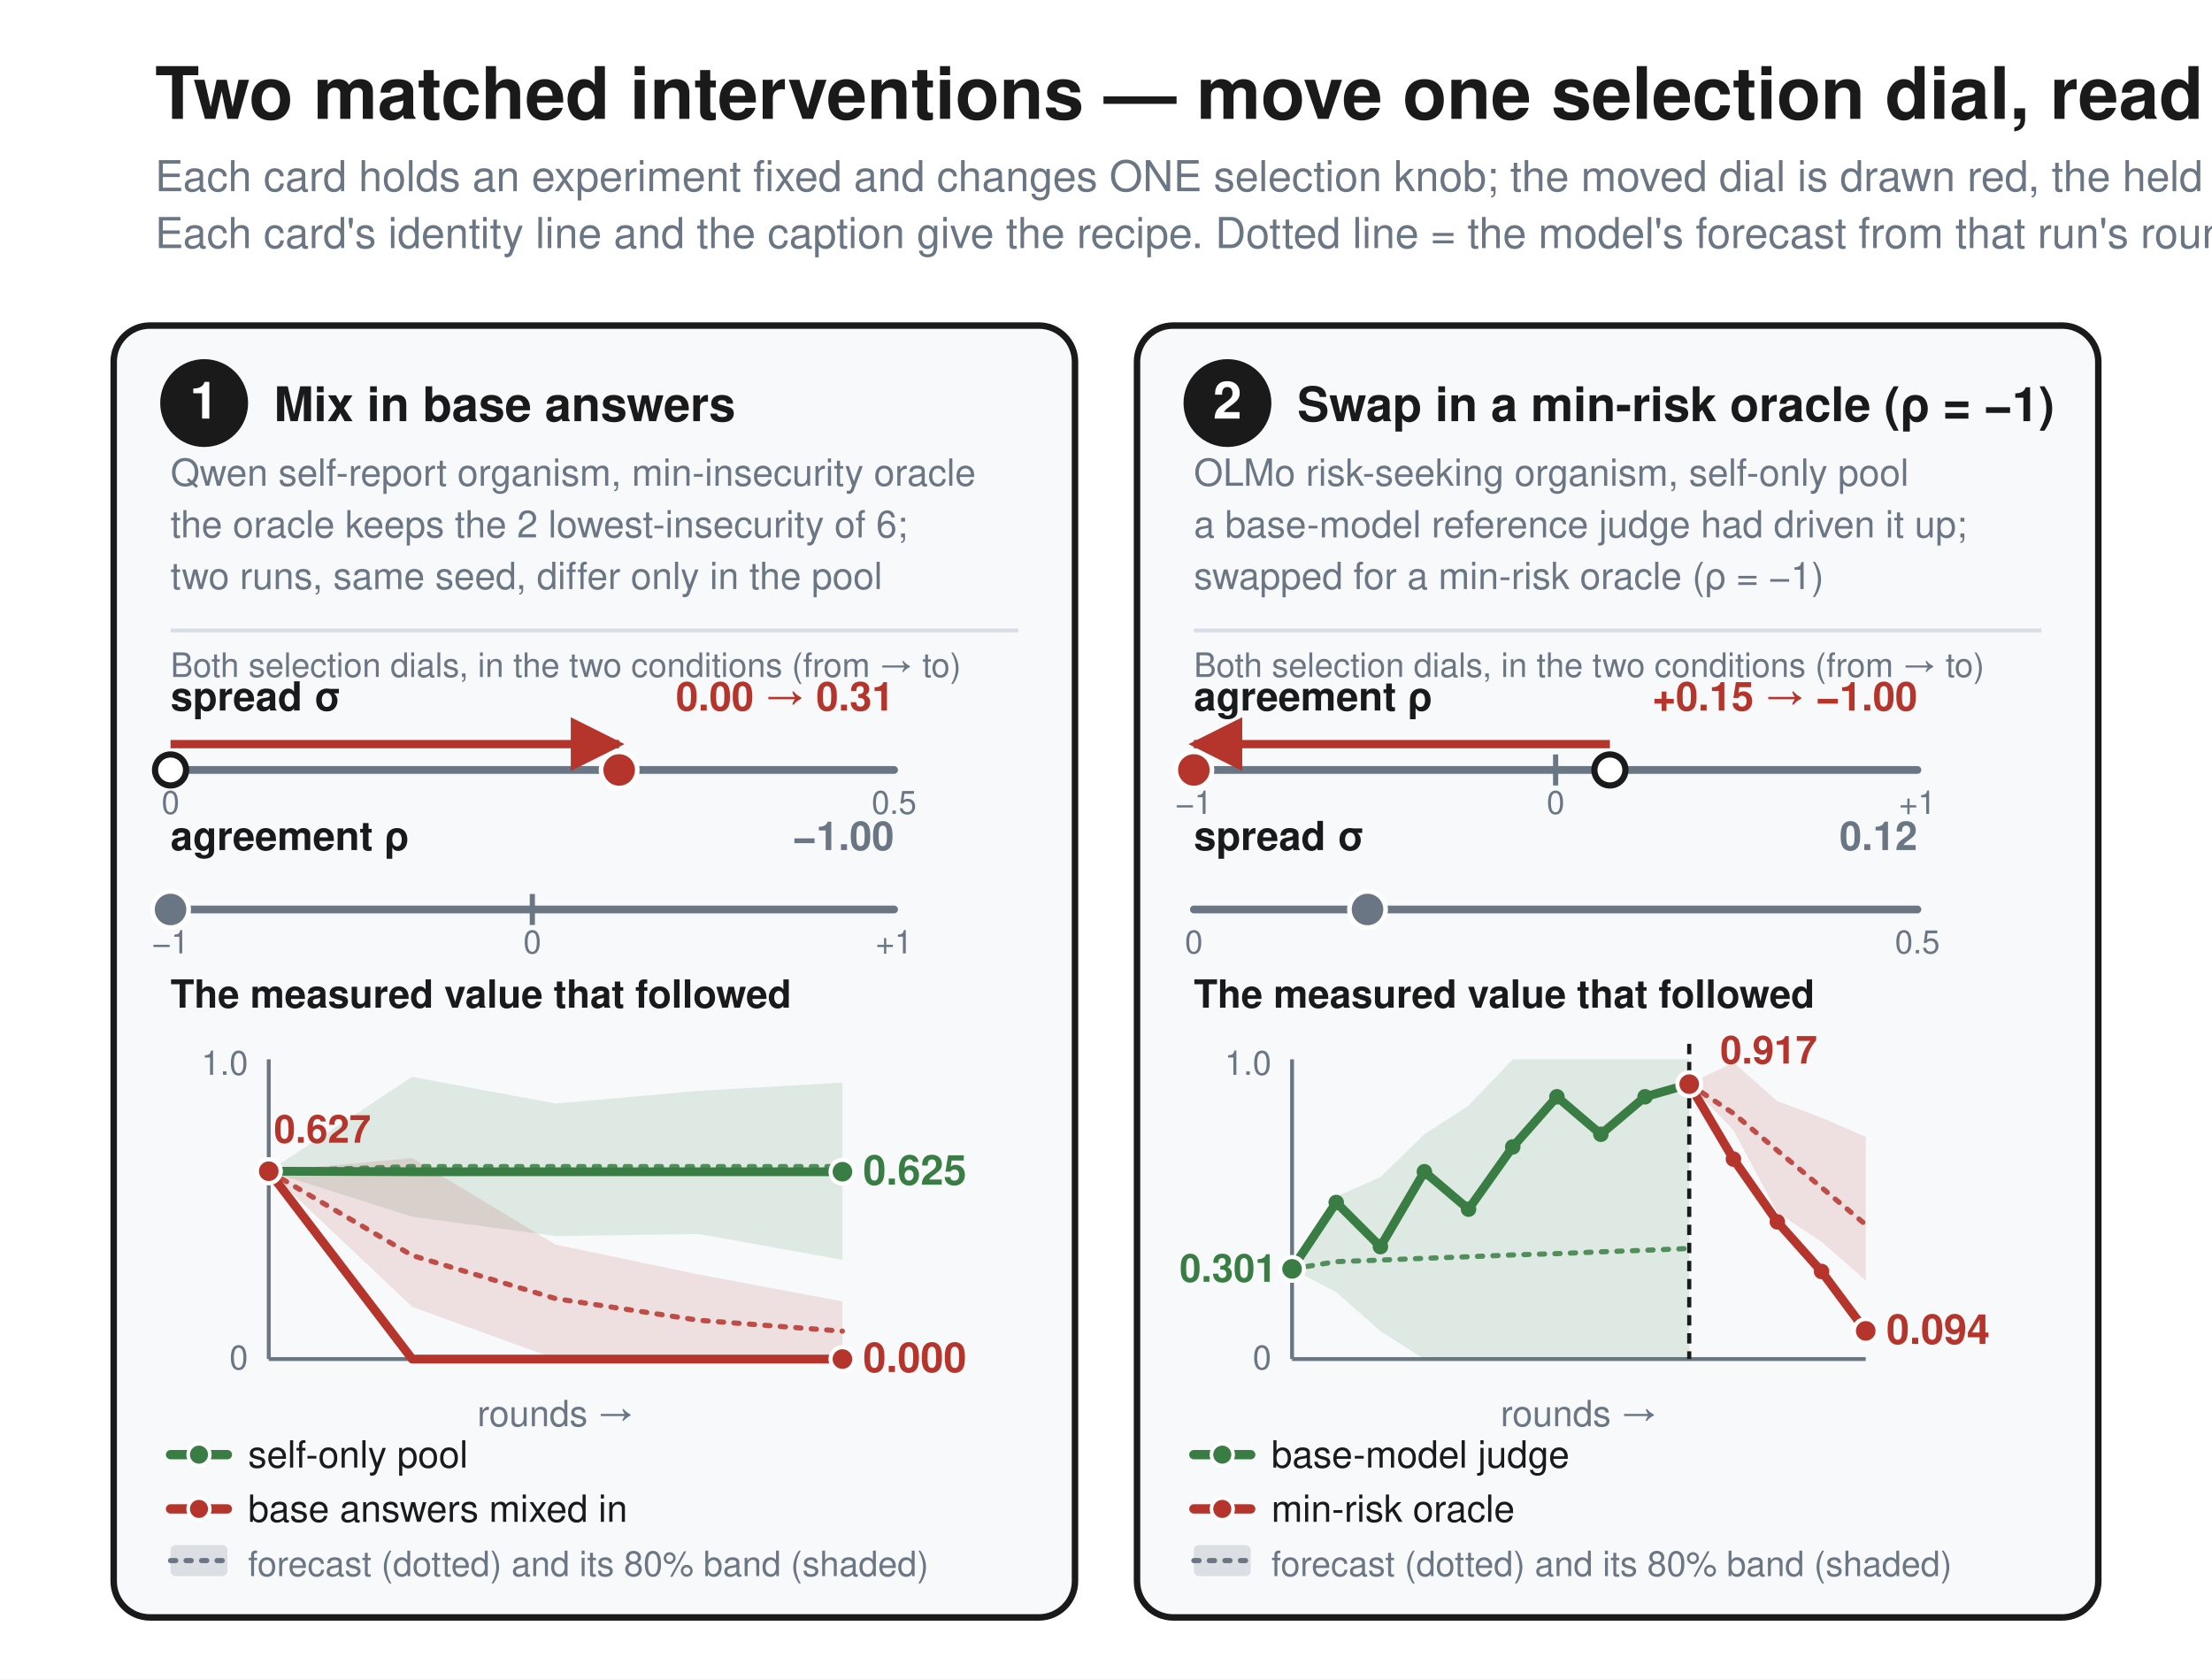
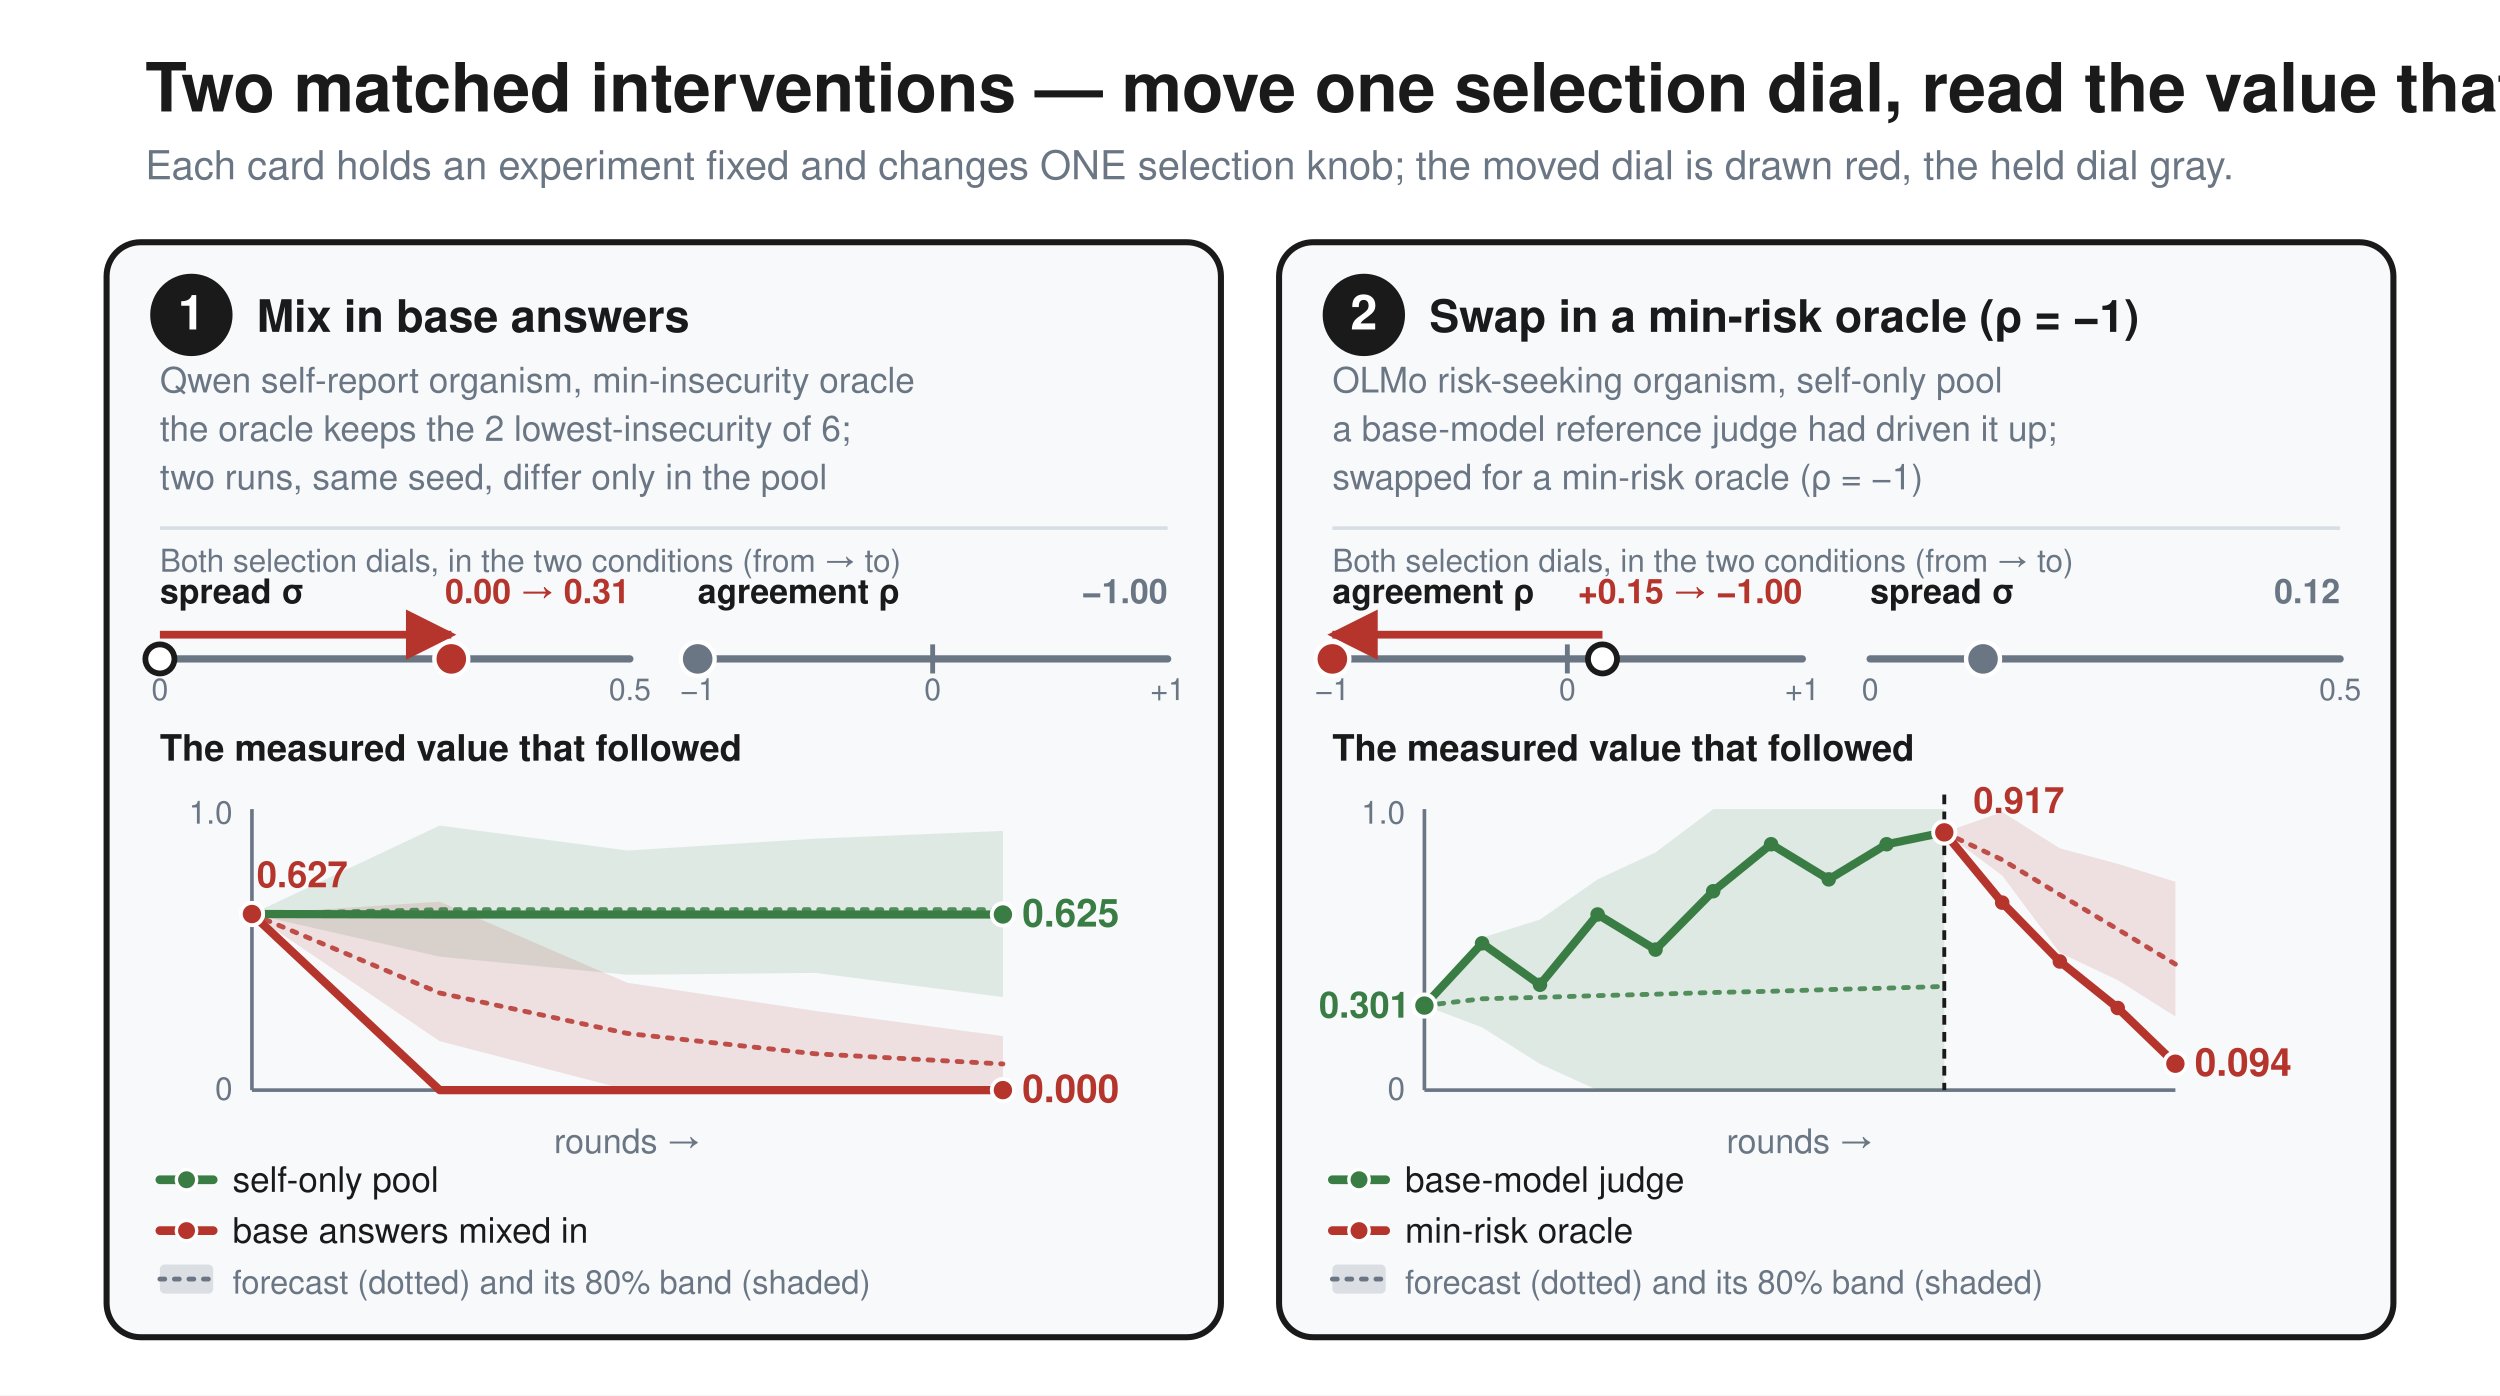
- <svg xmlns="http://www.w3.org/2000/svg" viewBox="0 0 856 650" font-family="Helvetica, Arial, sans-serif">
-   <rect width="856" height="650" fill="white" />
+ <svg xmlns="http://www.w3.org/2000/svg" viewBox="0 0 1032 576" font-family="Helvetica, Arial, sans-serif">
+   <rect width="1032" height="576" fill="white" />
  <defs>
    <marker id="arr" viewBox="0 0 10 10" refX="9" refY="5" markerWidth="6" markerHeight="6" orient="auto-start-reverse">
      <path d="M 0 0 L 10 5 L 0 10 z" fill="#1a1a1a" />
    </marker>
    <marker id="arrR" viewBox="0 0 10 10" refX="9" refY="5" markerWidth="6.5" markerHeight="6.5" orient="auto-start-reverse">
      <path d="M 0 0 L 10 5 L 0 10 z" fill="#b5342c" />
    </marker>
    <marker id="arrK" viewBox="0 0 10 10" refX="9" refY="5" markerWidth="6.5" markerHeight="6.5" orient="auto-start-reverse">
      <path d="M 0 0 L 10 5 L 0 10 z" fill="#1a1a1a" />
    </marker>
    <marker id="arrG" viewBox="0 0 10 10" refX="9" refY="5" markerWidth="6" markerHeight="6" orient="auto-start-reverse">
      <path d="M 0 0 L 10 5 L 0 10 z" fill="#6b7684" />
    </marker>
  </defs>
  <text x="60" y="46" font-family="Helvetica, Arial, sans-serif" font-size="28" fill="#1a1a1a" font-weight="bold" text-anchor="start">Two matched interventions — move one selection dial, read the value that follows</text>
  <text x="60" y="74" font-family="Helvetica, Arial, sans-serif" font-size="16.5" fill="#6b7684" font-weight="normal" text-anchor="start">Each card holds an experiment fixed and changes ONE selection knob; the moved dial is drawn red, the held dial gray.</text>
-   <text x="60" y="96" font-family="Helvetica, Arial, sans-serif" font-size="16.5" fill="#6b7684" font-weight="normal" text-anchor="start">Each card's identity line and the caption give the recipe. Dotted line = the model's forecast from that run's round-1 measurements; shaded band = its 80% range.</text>
-   <rect x="44" y="126" width="372" height="500" rx="14" fill="#f7f9fb" stroke="#1a1a1a" stroke-width="2.5" />
-   <circle cx="79" cy="156" r="17" fill="#1a1a1a" />
-   <text x="79" y="162" font-family="Helvetica, Arial, sans-serif" font-size="20" fill="white" font-weight="bold" text-anchor="middle">1</text>
-   <text x="106" y="163" font-family="Helvetica, Arial, sans-serif" font-size="18.5" fill="#1a1a1a" font-weight="bold" text-anchor="start">Mix in base answers</text>
-   <text x="66" y="188" font-family="Helvetica, Arial, sans-serif" font-size="14.5" fill="#6b7684" font-weight="normal" text-anchor="start">Qwen self-report organism, min-insecurity oracle</text>
-   <text x="66" y="208" font-family="Helvetica, Arial, sans-serif" font-size="14.5" fill="#6b7684" font-weight="normal" text-anchor="start">the oracle keeps the 2 lowest-insecurity of 6;</text>
-   <text x="66" y="228" font-family="Helvetica, Arial, sans-serif" font-size="14.5" fill="#6b7684" font-weight="normal" text-anchor="start">two runs, same seed, differ only in the pool</text>
-   <line x1="66" y1="244" x2="394" y2="244" stroke="#d8dee6" stroke-width="1.5" />
-   <text x="66" y="262" font-family="Helvetica, Arial, sans-serif" font-size="13" fill="#6b7684" font-weight="normal" text-anchor="start">Both selection dials, in the two conditions (from → to)</text>
-   <text x="66" y="275" font-family="Helvetica, Arial, sans-serif" font-size="15.5" fill="#1a1a1a" font-weight="bold" text-anchor="start">spread σ</text>
-   <text x="346" y="275" font-family="Helvetica, Arial, sans-serif" font-size="15.5" fill="#b5342c" font-weight="bold" text-anchor="end">0.00 → 0.31</text>
-   <line x1="66" y1="298" x2="346" y2="298" stroke="#6b7684" stroke-width="3" stroke-linecap="round" />
-   <text x="66" y="315" font-family="Helvetica, Arial, sans-serif" font-size="12.5" fill="#6b7684" font-weight="normal" text-anchor="middle">0</text>
-   <text x="346" y="315" font-family="Helvetica, Arial, sans-serif" font-size="12.5" fill="#6b7684" font-weight="normal" text-anchor="middle">0.5</text>
-   <line x1="66.0" y1="288" x2="239.6" y2="288" stroke="#b5342c" stroke-width="3.2" marker-end="url(#arrR)" />
-   <circle cx="66.0" cy="298" r="6" fill="white" stroke="#1a1a1a" stroke-width="2.4" />
-   <circle cx="239.6" cy="298" r="7" fill="#b5342c" stroke="white" stroke-width="1.8" />
-   <text x="66" y="329" font-family="Helvetica, Arial, sans-serif" font-size="15.5" fill="#1a1a1a" font-weight="bold" text-anchor="start">agreement ρ</text>
-   <text x="346" y="329" font-family="Helvetica, Arial, sans-serif" font-size="15.5" fill="#6b7684" font-weight="bold" text-anchor="end">−1.00</text>
-   <line x1="66" y1="352" x2="346" y2="352" stroke="#6b7684" stroke-width="3" stroke-linecap="round" />
-   <line x1="206.0" y1="346" x2="206.0" y2="358" stroke="#6b7684" stroke-width="2" />
-   <text x="66" y="369" font-family="Helvetica, Arial, sans-serif" font-size="12.5" fill="#6b7684" font-weight="normal" text-anchor="middle">−1</text>
-   <text x="206.0" y="369" font-family="Helvetica, Arial, sans-serif" font-size="12.5" fill="#6b7684" font-weight="normal" text-anchor="middle">0</text>
-   <text x="346" y="369" font-family="Helvetica, Arial, sans-serif" font-size="12.5" fill="#6b7684" font-weight="normal" text-anchor="middle">+1</text>
-   <circle cx="66.0" cy="352" r="7" fill="#6b7684" stroke="white" stroke-width="1.8" />
-   <text x="66" y="390" font-family="Helvetica, Arial, sans-serif" font-size="15" fill="#1a1a1a" font-weight="bold" text-anchor="start">The measured value that followed</text>
-   <polygon points="104.0,453.3 159.5,416.8 215.0,427.1 270.5,422.2 326.0,419.0 326.0,487.6 270.5,477.6 215.0,478.4 159.5,470.9 104.0,453.3" fill="#3a7d44" fill-opacity="0.13" />
-   <polygon points="104.0,453.3 159.5,448.2 215.0,481.7 270.5,493.3 326.0,503.7 326.0,526.0 270.5,526.0 215.0,525.9 159.5,505.8 104.0,453.3" fill="#b5342c" fill-opacity="0.13" />
-   <polyline points="104.0,453.3 159.5,451.5 215.0,451.5 270.5,451.5 326.0,451.5" fill="none" stroke="#3a7d44" stroke-width="2" stroke-dasharray="2 4" stroke-linecap="round" stroke-opacity="0.85" />
-   <polyline points="104.0,453.3 159.5,485.9 215.0,502.6 270.5,511.0 326.0,515.2" fill="none" stroke="#b5342c" stroke-width="2" stroke-dasharray="2 4" stroke-linecap="round" stroke-opacity="0.85" />
-   <line x1="104" y1="526" x2="326" y2="526" stroke="#6b7684" stroke-width="1.5" />
-   <line x1="104" y1="410" x2="104" y2="526" stroke="#6b7684" stroke-width="1.5" />
-   <text x="96" y="416" font-family="Helvetica, Arial, sans-serif" font-size="13" fill="#6b7684" font-weight="normal" text-anchor="end">1.0</text>
-   <text x="96" y="530" font-family="Helvetica, Arial, sans-serif" font-size="13" fill="#6b7684" font-weight="normal" text-anchor="end">0</text>
-   <polyline points="104.0,453.3 159.5,453.5 215.0,453.5 270.5,453.5 326.0,453.5" fill="none" stroke="#3a7d44" stroke-width="3.4" stroke-linejoin="round" stroke-linecap="round" />
-   <circle cx="104.0" cy="453.3" r="4.6" fill="#3a7d44" stroke="white" stroke-width="1.6" />
-   <circle cx="326.0" cy="453.5" r="4.6" fill="#3a7d44" stroke="white" stroke-width="1.6" />
-   <text x="334.0" y="458.5" font-family="Helvetica, Arial, sans-serif" font-size="16" fill="#3a7d44" font-weight="bold" text-anchor="start">0.625</text>
-   <polyline points="104.0,453.3 159.5,526.0 215.0,526.0 270.5,526.0 326.0,526.0" fill="none" stroke="#b5342c" stroke-width="3.4" stroke-linejoin="round" stroke-linecap="round" />
-   <circle cx="104.0" cy="453.3" r="4.6" fill="#b5342c" stroke="white" stroke-width="1.6" />
-   <circle cx="326.0" cy="526.0" r="4.6" fill="#b5342c" stroke="white" stroke-width="1.6" />
-   <text x="106.0" y="442.268" font-family="Helvetica, Arial, sans-serif" font-size="15" fill="#b5342c" font-weight="bold" text-anchor="start">0.627</text>
-   <text x="334.0" y="531.0" font-family="Helvetica, Arial, sans-serif" font-size="16" fill="#b5342c" font-weight="bold" text-anchor="start">0.000</text>
-   <text x="215.0" y="552" font-family="Helvetica, Arial, sans-serif" font-size="14" fill="#6b7684" font-weight="normal" text-anchor="middle">rounds →</text>
-   <line x1="66" y1="563" x2="88" y2="563" stroke="#3a7d44" stroke-width="3.6" stroke-linecap="round" />
-   <circle cx="77" cy="563" r="4.2" fill="#3a7d44" stroke="white" stroke-width="1.4" />
-   <text x="96" y="568" font-family="Helvetica, Arial, sans-serif" font-size="14.5" fill="#1a1a1a" font-weight="normal" text-anchor="start">self-only pool</text>
-   <line x1="66" y1="584" x2="88" y2="584" stroke="#b5342c" stroke-width="3.6" stroke-linecap="round" />
-   <circle cx="77" cy="584" r="4.2" fill="#b5342c" stroke="white" stroke-width="1.4" />
-   <text x="96" y="589" font-family="Helvetica, Arial, sans-serif" font-size="14.5" fill="#1a1a1a" font-weight="normal" text-anchor="start">base answers mixed in</text>
-   <rect x="66" y="598" width="22" height="12" rx="2" fill="#6b7684" fill-opacity="0.20" />
-   <line x1="66" y1="604" x2="88" y2="604" stroke="#6b7684" stroke-width="2" stroke-dasharray="2 4" stroke-linecap="round" />
-   <text x="96" y="610" font-family="Helvetica, Arial, sans-serif" font-size="13.5" fill="#6b7684" font-weight="normal" text-anchor="start">forecast (dotted) and its 80% band (shaded)</text>
-   <rect x="440" y="126" width="372" height="500" rx="14" fill="#f7f9fb" stroke="#1a1a1a" stroke-width="2.5" />
-   <circle cx="475" cy="156" r="17" fill="#1a1a1a" />
-   <text x="475" y="162" font-family="Helvetica, Arial, sans-serif" font-size="20" fill="white" font-weight="bold" text-anchor="middle">2</text>
-   <text x="502" y="163" font-family="Helvetica, Arial, sans-serif" font-size="18.5" fill="#1a1a1a" font-weight="bold" text-anchor="start">Swap in a min-risk oracle (ρ = −1)</text>
-   <text x="462" y="188" font-family="Helvetica, Arial, sans-serif" font-size="14.5" fill="#6b7684" font-weight="normal" text-anchor="start">OLMo risk-seeking organism, self-only pool</text>
-   <text x="462" y="208" font-family="Helvetica, Arial, sans-serif" font-size="14.5" fill="#6b7684" font-weight="normal" text-anchor="start">a base-model reference judge had driven it up;</text>
-   <text x="462" y="228" font-family="Helvetica, Arial, sans-serif" font-size="14.5" fill="#6b7684" font-weight="normal" text-anchor="start">swapped for a min-risk oracle (ρ = −1)</text>
-   <line x1="462" y1="244" x2="790" y2="244" stroke="#d8dee6" stroke-width="1.5" />
-   <text x="462" y="262" font-family="Helvetica, Arial, sans-serif" font-size="13" fill="#6b7684" font-weight="normal" text-anchor="start">Both selection dials, in the two conditions (from → to)</text>
-   <text x="462" y="275" font-family="Helvetica, Arial, sans-serif" font-size="15.5" fill="#1a1a1a" font-weight="bold" text-anchor="start">agreement ρ</text>
-   <text x="742" y="275" font-family="Helvetica, Arial, sans-serif" font-size="15.5" fill="#b5342c" font-weight="bold" text-anchor="end">+0.15 → −1.00</text>
-   <line x1="462" y1="298" x2="742" y2="298" stroke="#6b7684" stroke-width="3" stroke-linecap="round" />
-   <line x1="602.0" y1="292" x2="602.0" y2="304" stroke="#6b7684" stroke-width="2" />
-   <text x="462" y="315" font-family="Helvetica, Arial, sans-serif" font-size="12.5" fill="#6b7684" font-weight="normal" text-anchor="middle">−1</text>
-   <text x="602.0" y="315" font-family="Helvetica, Arial, sans-serif" font-size="12.5" fill="#6b7684" font-weight="normal" text-anchor="middle">0</text>
-   <text x="742" y="315" font-family="Helvetica, Arial, sans-serif" font-size="12.5" fill="#6b7684" font-weight="normal" text-anchor="middle">+1</text>
-   <line x1="623.0" y1="288" x2="462.0" y2="288" stroke="#b5342c" stroke-width="3.2" marker-end="url(#arrR)" />
-   <circle cx="623.0" cy="298" r="6" fill="white" stroke="#1a1a1a" stroke-width="2.4" />
-   <circle cx="462.0" cy="298" r="7" fill="#b5342c" stroke="white" stroke-width="1.8" />
-   <text x="462" y="329" font-family="Helvetica, Arial, sans-serif" font-size="15.5" fill="#1a1a1a" font-weight="bold" text-anchor="start">spread σ</text>
-   <text x="742" y="329" font-family="Helvetica, Arial, sans-serif" font-size="15.5" fill="#6b7684" font-weight="bold" text-anchor="end">0.12</text>
-   <line x1="462" y1="352" x2="742" y2="352" stroke="#6b7684" stroke-width="3" stroke-linecap="round" />
-   <text x="462" y="369" font-family="Helvetica, Arial, sans-serif" font-size="12.5" fill="#6b7684" font-weight="normal" text-anchor="middle">0</text>
-   <text x="742" y="369" font-family="Helvetica, Arial, sans-serif" font-size="12.5" fill="#6b7684" font-weight="normal" text-anchor="middle">0.5</text>
-   <circle cx="529.2" cy="352" r="7" fill="#6b7684" stroke="white" stroke-width="1.8" />
-   <text x="462" y="390" font-family="Helvetica, Arial, sans-serif" font-size="15" fill="#1a1a1a" font-weight="bold" text-anchor="start">The measured value that followed</text>
-   <line x1="500" y1="526" x2="722" y2="526" stroke="#6b7684" stroke-width="1.5" />
-   <line x1="500" y1="410" x2="500" y2="526" stroke="#6b7684" stroke-width="1.5" />
-   <text x="492" y="416" font-family="Helvetica, Arial, sans-serif" font-size="13" fill="#6b7684" font-weight="normal" text-anchor="end">1.0</text>
-   <text x="492" y="530" font-family="Helvetica, Arial, sans-serif" font-size="13" fill="#6b7684" font-weight="normal" text-anchor="end">0</text>
-   <polygon points="500.0,491.1 517.1,463.1 534.2,455.6 551.2,439.0 568.3,427.9 585.4,410.0 602.5,410.0 619.5,410.0 636.6,410.0 653.7,410.0 653.7,526.0 636.6,526.0 619.5,526.0 602.5,526.0 585.4,526.0 568.3,526.0 551.2,526.0 534.2,515.2 517.1,500.1 500.0,491.1" fill="#3a7d44" fill-opacity="0.13" />
-   <polygon points="653.7,419.6 670.8,411.2 687.8,426.2 704.9,432.6 722.0,440.0 722.0,495.6 704.9,480.6 687.8,469.3 670.8,437.4 653.7,419.6" fill="#b5342c" fill-opacity="0.13" />
-   <polyline points="500.0,491.1 517.1,488.3 534.2,487.7 551.2,487.0 568.3,486.4 585.4,485.7 602.5,485.2 619.5,484.5 636.6,483.9 653.7,483.2" fill="none" stroke="#3a7d44" stroke-width="2" stroke-dasharray="2 4" stroke-linecap="round" stroke-opacity="0.85" />
-   <polyline points="653.7,419.6 670.8,430.9 687.8,445.3 704.9,459.6 722.0,474.0" fill="none" stroke="#b5342c" stroke-width="2" stroke-dasharray="2 4" stroke-linecap="round" stroke-opacity="0.85" />
-   <line x1="653.7" y1="404" x2="653.7" y2="526" stroke="#1a1a1a" stroke-width="1.6" stroke-dasharray="4 3" />
-   <polyline points="500.0,491.1 517.1,465.4 534.2,482.5 551.2,453.5 568.3,468.0 585.4,443.9 602.5,424.5 619.5,439.0 636.6,424.5 653.7,419.6" fill="none" stroke="#3a7d44" stroke-width="3.4" stroke-linejoin="round" stroke-linecap="round" />
-   <polyline points="653.7,419.6 670.8,448.6 687.8,472.9 704.9,492.1 722.0,515.1" fill="none" stroke="#b5342c" stroke-width="3.4" stroke-linejoin="round" stroke-linecap="round" />
-   <circle cx="500.0" cy="491.1" r="3" fill="#3a7d44" />
-   <circle cx="517.1" cy="465.4" r="3" fill="#3a7d44" />
-   <circle cx="534.2" cy="482.5" r="3" fill="#3a7d44" />
-   <circle cx="551.2" cy="453.5" r="3" fill="#3a7d44" />
-   <circle cx="568.3" cy="468.0" r="3" fill="#3a7d44" />
-   <circle cx="585.4" cy="443.9" r="3" fill="#3a7d44" />
-   <circle cx="602.5" cy="424.5" r="3" fill="#3a7d44" />
-   <circle cx="619.5" cy="439.0" r="3" fill="#3a7d44" />
-   <circle cx="636.6" cy="424.5" r="3" fill="#3a7d44" />
-   <circle cx="653.7" cy="419.6" r="3" fill="#b5342c" />
-   <circle cx="670.8" cy="448.6" r="3" fill="#b5342c" />
-   <circle cx="687.8" cy="472.9" r="3" fill="#b5342c" />
-   <circle cx="704.9" cy="492.1" r="3" fill="#b5342c" />
-   <circle cx="722.0" cy="515.1" r="3" fill="#b5342c" />
-   <circle cx="500.0" cy="491.1" r="4.6" fill="#3a7d44" stroke="white" stroke-width="1.6" />
-   <circle cx="653.7" cy="419.6" r="4.6" fill="#b5342c" stroke="white" stroke-width="1.6" />
-   <circle cx="722.0" cy="515.1" r="4.6" fill="#b5342c" stroke="white" stroke-width="1.6" />
-   <text x="494.0" y="496.084" font-family="Helvetica, Arial, sans-serif" font-size="15" fill="#3a7d44" font-weight="bold" text-anchor="end">0.301</text>
-   <text x="665.692" y="411.628" font-family="Helvetica, Arial, sans-serif" font-size="15" fill="#b5342c" font-weight="bold" text-anchor="start">0.917</text>
-   <text x="730.0" y="520.096" font-family="Helvetica, Arial, sans-serif" font-size="16" fill="#b5342c" font-weight="bold" text-anchor="start">0.094</text>
-   <text x="611.0" y="552" font-family="Helvetica, Arial, sans-serif" font-size="14" fill="#6b7684" font-weight="normal" text-anchor="middle">rounds →</text>
-   <line x1="462" y1="563" x2="484" y2="563" stroke="#3a7d44" stroke-width="3.6" stroke-linecap="round" />
-   <circle cx="473" cy="563" r="4.2" fill="#3a7d44" stroke="white" stroke-width="1.4" />
-   <text x="492" y="568" font-family="Helvetica, Arial, sans-serif" font-size="14.5" fill="#1a1a1a" font-weight="normal" text-anchor="start">base-model judge</text>
-   <line x1="462" y1="584" x2="484" y2="584" stroke="#b5342c" stroke-width="3.6" stroke-linecap="round" />
-   <circle cx="473" cy="584" r="4.2" fill="#b5342c" stroke="white" stroke-width="1.4" />
-   <text x="492" y="589" font-family="Helvetica, Arial, sans-serif" font-size="14.5" fill="#1a1a1a" font-weight="normal" text-anchor="start">min-risk oracle</text>
-   <rect x="462" y="598" width="22" height="12" rx="2" fill="#6b7684" fill-opacity="0.20" />
-   <line x1="462" y1="604" x2="484" y2="604" stroke="#6b7684" stroke-width="2" stroke-dasharray="2 4" stroke-linecap="round" />
-   <text x="492" y="610" font-family="Helvetica, Arial, sans-serif" font-size="13.5" fill="#6b7684" font-weight="normal" text-anchor="start">forecast (dotted) and its 80% band (shaded)</text>
+   <rect x="44" y="100" width="460" height="452" rx="14" fill="#f7f9fb" stroke="#1a1a1a" stroke-width="2.5" />
+   <circle cx="79" cy="130" r="17" fill="#1a1a1a" />
+   <text x="79" y="136" font-family="Helvetica, Arial, sans-serif" font-size="20" fill="white" font-weight="bold" text-anchor="middle">1</text>
+   <text x="106" y="137" font-family="Helvetica, Arial, sans-serif" font-size="18.5" fill="#1a1a1a" font-weight="bold" text-anchor="start">Mix in base answers</text>
+   <text x="66" y="162" font-family="Helvetica, Arial, sans-serif" font-size="14.5" fill="#6b7684" font-weight="normal" text-anchor="start">Qwen self-report organism, min-insecurity oracle</text>
+   <text x="66" y="182" font-family="Helvetica, Arial, sans-serif" font-size="14.5" fill="#6b7684" font-weight="normal" text-anchor="start">the oracle keeps the 2 lowest-insecurity of 6;</text>
+   <text x="66" y="202" font-family="Helvetica, Arial, sans-serif" font-size="14.5" fill="#6b7684" font-weight="normal" text-anchor="start">two runs, same seed, differ only in the pool</text>
+   <line x1="66" y1="218" x2="482" y2="218" stroke="#d8dee6" stroke-width="1.5" />
+   <text x="66" y="236" font-family="Helvetica, Arial, sans-serif" font-size="13" fill="#6b7684" font-weight="normal" text-anchor="start">Both selection dials, in the two conditions (from → to)</text>
+   <text x="66" y="249" font-family="Helvetica, Arial, sans-serif" font-size="14" fill="#1a1a1a" font-weight="bold" text-anchor="start">spread σ</text>
+   <text x="260" y="249" font-family="Helvetica, Arial, sans-serif" font-size="14" fill="#b5342c" font-weight="bold" text-anchor="end">0.00 → 0.31</text>
+   <line x1="66" y1="272" x2="260" y2="272" stroke="#6b7684" stroke-width="3" stroke-linecap="round" />
+   <text x="66" y="289" font-family="Helvetica, Arial, sans-serif" font-size="12.5" fill="#6b7684" font-weight="normal" text-anchor="middle">0</text>
+   <text x="260" y="289" font-family="Helvetica, Arial, sans-serif" font-size="12.5" fill="#6b7684" font-weight="normal" text-anchor="middle">0.5</text>
+   <line x1="66.0" y1="262" x2="186.3" y2="262" stroke="#b5342c" stroke-width="3.2" marker-end="url(#arrR)" />
+   <circle cx="66.0" cy="272" r="6" fill="white" stroke="#1a1a1a" stroke-width="2.4" />
+   <circle cx="186.3" cy="272" r="7" fill="#b5342c" stroke="white" stroke-width="1.8" />
+   <text x="288" y="249" font-family="Helvetica, Arial, sans-serif" font-size="14" fill="#1a1a1a" font-weight="bold" text-anchor="start">agreement ρ</text>
+   <text x="482" y="249" font-family="Helvetica, Arial, sans-serif" font-size="14" fill="#6b7684" font-weight="bold" text-anchor="end">−1.00</text>
+   <line x1="288" y1="272" x2="482" y2="272" stroke="#6b7684" stroke-width="3" stroke-linecap="round" />
+   <line x1="385.0" y1="266" x2="385.0" y2="278" stroke="#6b7684" stroke-width="2" />
+   <text x="288" y="289" font-family="Helvetica, Arial, sans-serif" font-size="12.5" fill="#6b7684" font-weight="normal" text-anchor="middle">−1</text>
+   <text x="385.0" y="289" font-family="Helvetica, Arial, sans-serif" font-size="12.5" fill="#6b7684" font-weight="normal" text-anchor="middle">0</text>
+   <text x="482" y="289" font-family="Helvetica, Arial, sans-serif" font-size="12.5" fill="#6b7684" font-weight="normal" text-anchor="middle">+1</text>
+   <circle cx="288.0" cy="272" r="7" fill="#6b7684" stroke="white" stroke-width="1.8" />
+   <text x="66" y="314" font-family="Helvetica, Arial, sans-serif" font-size="15" fill="#1a1a1a" font-weight="bold" text-anchor="start">The measured value that followed</text>
+   <polygon points="104.0,377.3 181.5,340.8 259.0,351.1 336.5,346.2 414.0,343.0 414.0,411.6 336.5,401.6 259.0,402.4 181.5,394.9 104.0,377.3" fill="#3a7d44" fill-opacity="0.13" />
+   <polygon points="104.0,377.3 181.5,372.2 259.0,405.7 336.5,417.3 414.0,427.7 414.0,450.0 336.5,450.0 259.0,449.9 181.5,429.8 104.0,377.3" fill="#b5342c" fill-opacity="0.13" />
+   <polyline points="104.0,377.3 181.5,375.5 259.0,375.5 336.5,375.5 414.0,375.5" fill="none" stroke="#3a7d44" stroke-width="2" stroke-dasharray="2 4" stroke-linecap="round" stroke-opacity="0.85" />
+   <polyline points="104.0,377.3 181.5,409.9 259.0,426.6 336.5,435.0 414.0,439.2" fill="none" stroke="#b5342c" stroke-width="2" stroke-dasharray="2 4" stroke-linecap="round" stroke-opacity="0.85" />
+   <line x1="104" y1="450" x2="414" y2="450" stroke="#6b7684" stroke-width="1.5" />
+   <line x1="104" y1="334" x2="104" y2="450" stroke="#6b7684" stroke-width="1.5" />
+   <text x="96" y="340" font-family="Helvetica, Arial, sans-serif" font-size="13" fill="#6b7684" font-weight="normal" text-anchor="end">1.0</text>
+   <text x="96" y="454" font-family="Helvetica, Arial, sans-serif" font-size="13" fill="#6b7684" font-weight="normal" text-anchor="end">0</text>
+   <polyline points="104.0,377.3 181.5,377.5 259.0,377.5 336.5,377.5 414.0,377.5" fill="none" stroke="#3a7d44" stroke-width="3.4" stroke-linejoin="round" stroke-linecap="round" />
+   <circle cx="104.0" cy="377.3" r="4.6" fill="#3a7d44" stroke="white" stroke-width="1.6" />
+   <circle cx="414.0" cy="377.5" r="4.6" fill="#3a7d44" stroke="white" stroke-width="1.6" />
+   <text x="422.0" y="382.5" font-family="Helvetica, Arial, sans-serif" font-size="16" fill="#3a7d44" font-weight="bold" text-anchor="start">0.625</text>
+   <polyline points="104.0,377.3 181.5,450.0 259.0,450.0 336.5,450.0 414.0,450.0" fill="none" stroke="#b5342c" stroke-width="3.4" stroke-linejoin="round" stroke-linecap="round" />
+   <circle cx="104.0" cy="377.3" r="4.6" fill="#b5342c" stroke="white" stroke-width="1.6" />
+   <circle cx="414.0" cy="450.0" r="4.6" fill="#b5342c" stroke="white" stroke-width="1.6" />
+   <text x="106.0" y="366.268" font-family="Helvetica, Arial, sans-serif" font-size="15" fill="#b5342c" font-weight="bold" text-anchor="start">0.627</text>
+   <text x="422.0" y="455.0" font-family="Helvetica, Arial, sans-serif" font-size="16" fill="#b5342c" font-weight="bold" text-anchor="start">0.000</text>
+   <text x="259.0" y="476" font-family="Helvetica, Arial, sans-serif" font-size="14" fill="#6b7684" font-weight="normal" text-anchor="middle">rounds →</text>
+   <line x1="66" y1="487" x2="88" y2="487" stroke="#3a7d44" stroke-width="3.6" stroke-linecap="round" />
+   <circle cx="77" cy="487" r="4.2" fill="#3a7d44" stroke="white" stroke-width="1.4" />
+   <text x="96" y="492" font-family="Helvetica, Arial, sans-serif" font-size="14.5" fill="#1a1a1a" font-weight="normal" text-anchor="start">self-only pool</text>
+   <line x1="66" y1="508" x2="88" y2="508" stroke="#b5342c" stroke-width="3.6" stroke-linecap="round" />
+   <circle cx="77" cy="508" r="4.2" fill="#b5342c" stroke="white" stroke-width="1.4" />
+   <text x="96" y="513" font-family="Helvetica, Arial, sans-serif" font-size="14.5" fill="#1a1a1a" font-weight="normal" text-anchor="start">base answers mixed in</text>
+   <rect x="66" y="522" width="22" height="12" rx="2" fill="#6b7684" fill-opacity="0.20" />
+   <line x1="66" y1="528" x2="88" y2="528" stroke="#6b7684" stroke-width="2" stroke-dasharray="2 4" stroke-linecap="round" />
+   <text x="96" y="534" font-family="Helvetica, Arial, sans-serif" font-size="13.5" fill="#6b7684" font-weight="normal" text-anchor="start">forecast (dotted) and its 80% band (shaded)</text>
+   <rect x="528" y="100" width="460" height="452" rx="14" fill="#f7f9fb" stroke="#1a1a1a" stroke-width="2.5" />
+   <circle cx="563" cy="130" r="17" fill="#1a1a1a" />
+   <text x="563" y="136" font-family="Helvetica, Arial, sans-serif" font-size="20" fill="white" font-weight="bold" text-anchor="middle">2</text>
+   <text x="590" y="137" font-family="Helvetica, Arial, sans-serif" font-size="18.5" fill="#1a1a1a" font-weight="bold" text-anchor="start">Swap in a min-risk oracle (ρ = −1)</text>
+   <text x="550" y="162" font-family="Helvetica, Arial, sans-serif" font-size="14.5" fill="#6b7684" font-weight="normal" text-anchor="start">OLMo risk-seeking organism, self-only pool</text>
+   <text x="550" y="182" font-family="Helvetica, Arial, sans-serif" font-size="14.5" fill="#6b7684" font-weight="normal" text-anchor="start">a base-model reference judge had driven it up;</text>
+   <text x="550" y="202" font-family="Helvetica, Arial, sans-serif" font-size="14.5" fill="#6b7684" font-weight="normal" text-anchor="start">swapped for a min-risk oracle (ρ = −1)</text>
+   <line x1="550" y1="218" x2="966" y2="218" stroke="#d8dee6" stroke-width="1.5" />
+   <text x="550" y="236" font-family="Helvetica, Arial, sans-serif" font-size="13" fill="#6b7684" font-weight="normal" text-anchor="start">Both selection dials, in the two conditions (from → to)</text>
+   <text x="550" y="249" font-family="Helvetica, Arial, sans-serif" font-size="14" fill="#1a1a1a" font-weight="bold" text-anchor="start">agreement ρ</text>
+   <text x="744" y="249" font-family="Helvetica, Arial, sans-serif" font-size="14" fill="#b5342c" font-weight="bold" text-anchor="end">+0.15 → −1.00</text>
+   <line x1="550" y1="272" x2="744" y2="272" stroke="#6b7684" stroke-width="3" stroke-linecap="round" />
+   <line x1="647.0" y1="266" x2="647.0" y2="278" stroke="#6b7684" stroke-width="2" />
+   <text x="550" y="289" font-family="Helvetica, Arial, sans-serif" font-size="12.5" fill="#6b7684" font-weight="normal" text-anchor="middle">−1</text>
+   <text x="647.0" y="289" font-family="Helvetica, Arial, sans-serif" font-size="12.5" fill="#6b7684" font-weight="normal" text-anchor="middle">0</text>
+   <text x="744" y="289" font-family="Helvetica, Arial, sans-serif" font-size="12.5" fill="#6b7684" font-weight="normal" text-anchor="middle">+1</text>
+   <line x1="661.5" y1="262" x2="550.0" y2="262" stroke="#b5342c" stroke-width="3.2" marker-end="url(#arrR)" />
+   <circle cx="661.5" cy="272" r="6" fill="white" stroke="#1a1a1a" stroke-width="2.4" />
+   <circle cx="550.0" cy="272" r="7" fill="#b5342c" stroke="white" stroke-width="1.8" />
+   <text x="772" y="249" font-family="Helvetica, Arial, sans-serif" font-size="14" fill="#1a1a1a" font-weight="bold" text-anchor="start">spread σ</text>
+   <text x="966" y="249" font-family="Helvetica, Arial, sans-serif" font-size="14" fill="#6b7684" font-weight="bold" text-anchor="end">0.12</text>
+   <line x1="772" y1="272" x2="966" y2="272" stroke="#6b7684" stroke-width="3" stroke-linecap="round" />
+   <text x="772" y="289" font-family="Helvetica, Arial, sans-serif" font-size="12.5" fill="#6b7684" font-weight="normal" text-anchor="middle">0</text>
+   <text x="966" y="289" font-family="Helvetica, Arial, sans-serif" font-size="12.5" fill="#6b7684" font-weight="normal" text-anchor="middle">0.5</text>
+   <circle cx="818.6" cy="272" r="7" fill="#6b7684" stroke="white" stroke-width="1.8" />
+   <text x="550" y="314" font-family="Helvetica, Arial, sans-serif" font-size="15" fill="#1a1a1a" font-weight="bold" text-anchor="start">The measured value that followed</text>
+   <line x1="588" y1="450" x2="898" y2="450" stroke="#6b7684" stroke-width="1.5" />
+   <line x1="588" y1="334" x2="588" y2="450" stroke="#6b7684" stroke-width="1.5" />
+   <text x="580" y="340" font-family="Helvetica, Arial, sans-serif" font-size="13" fill="#6b7684" font-weight="normal" text-anchor="end">1.0</text>
+   <text x="580" y="454" font-family="Helvetica, Arial, sans-serif" font-size="13" fill="#6b7684" font-weight="normal" text-anchor="end">0</text>
+   <polygon points="588.0,415.1 611.8,387.1 635.7,379.6 659.5,363.0 683.4,351.9 707.2,334.0 731.1,334.0 754.9,334.0 778.8,334.0 802.6,334.0 802.6,450.0 778.8,450.0 754.9,450.0 731.1,450.0 707.2,450.0 683.4,450.0 659.5,450.0 635.7,439.2 611.8,424.1 588.0,415.1" fill="#3a7d44" fill-opacity="0.13" />
+   <polygon points="802.6,343.6 826.5,335.2 850.3,350.2 874.2,356.6 898.0,364.0 898.0,419.6 874.2,404.6 850.3,393.3 826.5,361.4 802.6,343.6" fill="#b5342c" fill-opacity="0.13" />
+   <polyline points="588.0,415.1 611.8,412.3 635.7,411.7 659.5,411.0 683.4,410.4 707.2,409.7 731.1,409.2 754.9,408.5 778.8,407.9 802.6,407.2" fill="none" stroke="#3a7d44" stroke-width="2" stroke-dasharray="2 4" stroke-linecap="round" stroke-opacity="0.85" />
+   <polyline points="802.6,343.6 826.5,354.9 850.3,369.3 874.2,383.6 898.0,398.0" fill="none" stroke="#b5342c" stroke-width="2" stroke-dasharray="2 4" stroke-linecap="round" stroke-opacity="0.85" />
+   <line x1="802.6" y1="328" x2="802.6" y2="450" stroke="#1a1a1a" stroke-width="1.6" stroke-dasharray="4 3" />
+   <polyline points="588.0,415.1 611.8,389.4 635.7,406.5 659.5,377.5 683.4,392.0 707.2,367.9 731.1,348.5 754.9,363.0 778.8,348.5 802.6,343.6" fill="none" stroke="#3a7d44" stroke-width="3.4" stroke-linejoin="round" stroke-linecap="round" />
+   <polyline points="802.6,343.6 826.5,372.6 850.3,396.9 874.2,416.1 898.0,439.1" fill="none" stroke="#b5342c" stroke-width="3.4" stroke-linejoin="round" stroke-linecap="round" />
+   <circle cx="588.0" cy="415.1" r="3" fill="#3a7d44" />
+   <circle cx="611.8" cy="389.4" r="3" fill="#3a7d44" />
+   <circle cx="635.7" cy="406.5" r="3" fill="#3a7d44" />
+   <circle cx="659.5" cy="377.5" r="3" fill="#3a7d44" />
+   <circle cx="683.4" cy="392.0" r="3" fill="#3a7d44" />
+   <circle cx="707.2" cy="367.9" r="3" fill="#3a7d44" />
+   <circle cx="731.1" cy="348.5" r="3" fill="#3a7d44" />
+   <circle cx="754.9" cy="363.0" r="3" fill="#3a7d44" />
+   <circle cx="778.8" cy="348.5" r="3" fill="#3a7d44" />
+   <circle cx="802.6" cy="343.6" r="3" fill="#b5342c" />
+   <circle cx="826.5" cy="372.6" r="3" fill="#b5342c" />
+   <circle cx="850.3" cy="396.9" r="3" fill="#b5342c" />
+   <circle cx="874.2" cy="416.1" r="3" fill="#b5342c" />
+   <circle cx="898.0" cy="439.1" r="3" fill="#b5342c" />
+   <circle cx="588.0" cy="415.1" r="4.6" fill="#3a7d44" stroke="white" stroke-width="1.6" />
+   <circle cx="802.6" cy="343.6" r="4.6" fill="#b5342c" stroke="white" stroke-width="1.6" />
+   <circle cx="898.0" cy="439.1" r="4.6" fill="#b5342c" stroke="white" stroke-width="1.6" />
+   <text x="582.0" y="420.084" font-family="Helvetica, Arial, sans-serif" font-size="15" fill="#3a7d44" font-weight="bold" text-anchor="end">0.301</text>
+   <text x="814.615" y="335.628" font-family="Helvetica, Arial, sans-serif" font-size="15" fill="#b5342c" font-weight="bold" text-anchor="start">0.917</text>
+   <text x="906.0" y="444.096" font-family="Helvetica, Arial, sans-serif" font-size="16" fill="#b5342c" font-weight="bold" text-anchor="start">0.094</text>
+   <text x="743.0" y="476" font-family="Helvetica, Arial, sans-serif" font-size="14" fill="#6b7684" font-weight="normal" text-anchor="middle">rounds →</text>
+   <line x1="550" y1="487" x2="572" y2="487" stroke="#3a7d44" stroke-width="3.6" stroke-linecap="round" />
+   <circle cx="561" cy="487" r="4.2" fill="#3a7d44" stroke="white" stroke-width="1.4" />
+   <text x="580" y="492" font-family="Helvetica, Arial, sans-serif" font-size="14.5" fill="#1a1a1a" font-weight="normal" text-anchor="start">base-model judge</text>
+   <line x1="550" y1="508" x2="572" y2="508" stroke="#b5342c" stroke-width="3.6" stroke-linecap="round" />
+   <circle cx="561" cy="508" r="4.2" fill="#b5342c" stroke="white" stroke-width="1.4" />
+   <text x="580" y="513" font-family="Helvetica, Arial, sans-serif" font-size="14.5" fill="#1a1a1a" font-weight="normal" text-anchor="start">min-risk oracle</text>
+   <rect x="550" y="522" width="22" height="12" rx="2" fill="#6b7684" fill-opacity="0.20" />
+   <line x1="550" y1="528" x2="572" y2="528" stroke="#6b7684" stroke-width="2" stroke-dasharray="2 4" stroke-linecap="round" />
+   <text x="580" y="534" font-family="Helvetica, Arial, sans-serif" font-size="13.5" fill="#6b7684" font-weight="normal" text-anchor="start">forecast (dotted) and its 80% band (shaded)</text>
</svg>
